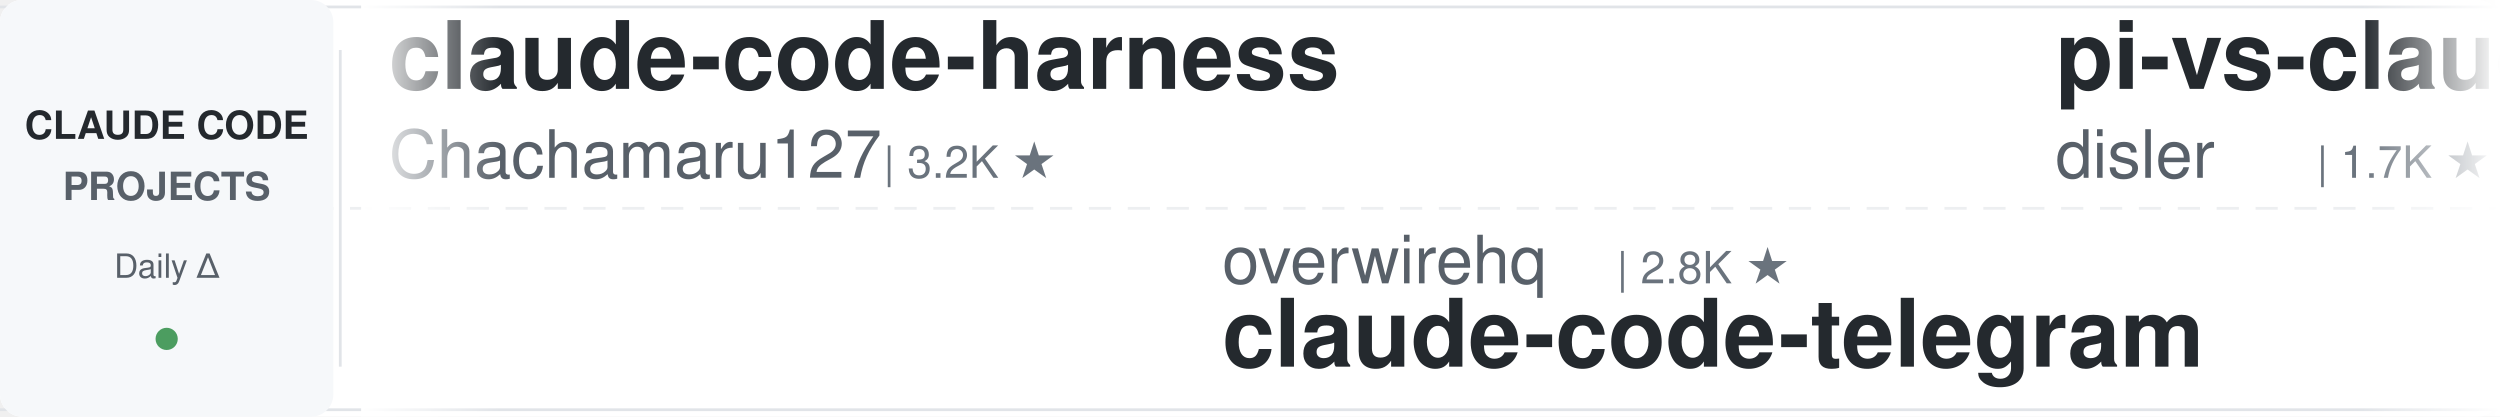
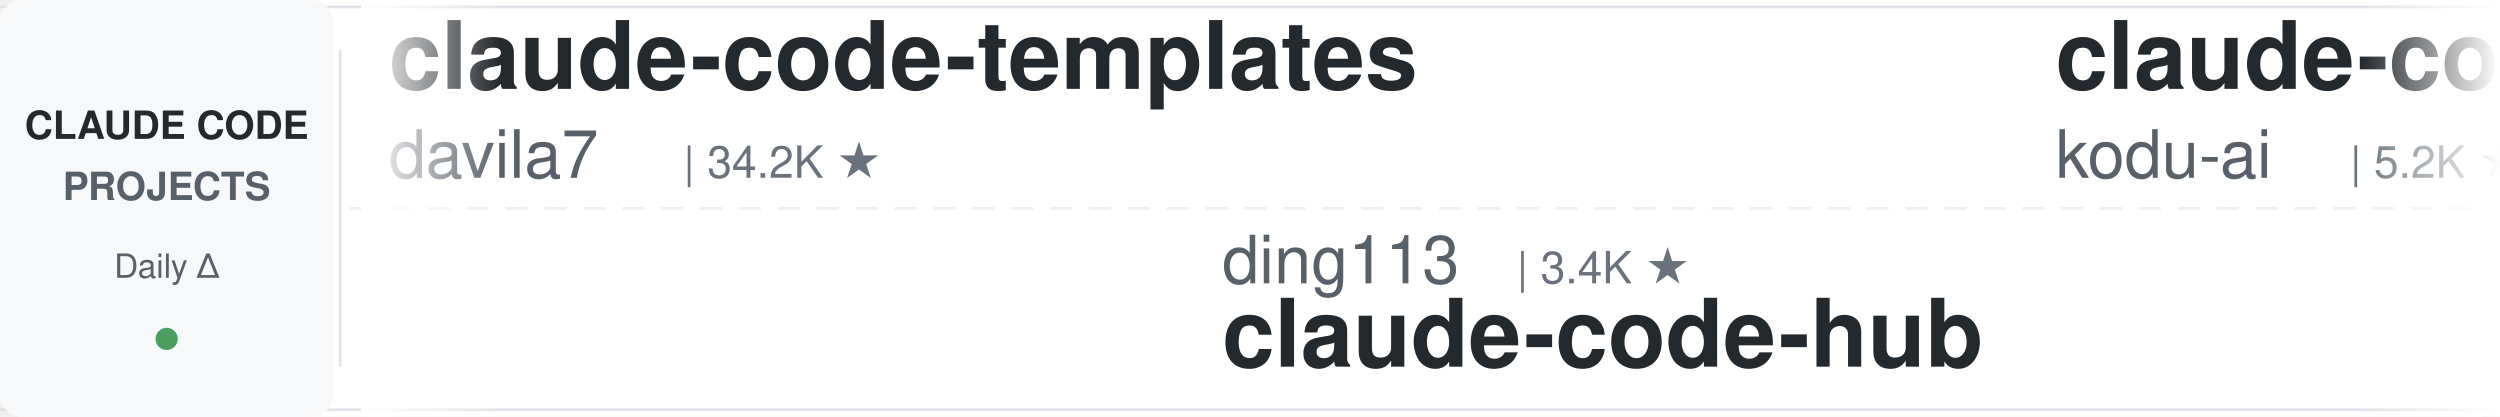
<svg xmlns="http://www.w3.org/2000/svg" width="900" height="150">
  <defs>
    <linearGradient id="leftFade" x1="0%" y1="0%" x2="100%" y2="0%">
      <stop offset="0%" style="stop-color:#ffffff;stop-opacity:1" />
      <stop offset="100%" style="stop-color:#ffffff;stop-opacity:0" />
    </linearGradient>
    <linearGradient id="rightFade" x1="0%" y1="0%" x2="100%" y2="0%">
      <stop offset="0%" style="stop-color:#ffffff;stop-opacity:0" />
      <stop offset="100%" style="stop-color:#ffffff;stop-opacity:1" />
    </linearGradient>
  </defs>
  <rect width="900" height="150" fill="#ffffff" rx="8" />
  <rect x="0" y="2" width="900" height="1" fill="#e1e4e8" />
  <rect x="0" y="147" width="900" height="1" fill="#e1e4e8" />
  <line x1="0" y1="75" x2="900" y2="75" stroke="#e1e4e8" stroke-width="1" stroke-dasharray="8 6" opacity="0.6" />
  <rect x="0" y="0" width="120" height="150" fill="#f6f8fa" rx="8" />
  <text x="60" y="50" font-family="-apple-system, BlinkMacSystemFont, 'Segoe UI', Helvetica, Arial, sans-serif" font-size="14" font-weight="600" fill="#24292e" text-anchor="middle">CLAUDE CODE</text>
  <text x="60" y="72" font-family="-apple-system, BlinkMacSystemFont, 'Segoe UI', Helvetica, Arial, sans-serif" font-size="14" font-weight="600" fill="#586069" text-anchor="middle">PROJECTS</text>
  <text x="60" y="100" font-family="-apple-system, BlinkMacSystemFont, 'Segoe UI', Helvetica, Arial, sans-serif" font-size="12" font-weight="500" fill="#586069" text-anchor="middle">Daily Δ</text>
  <circle cx="60" cy="122" r="4" fill="#22863a" opacity="0.8" />
  <rect x="122" y="18" width="1" height="114" fill="#e1e4e8" />
  <clipPath id="tickerClip">
    <rect x="130" y="0" width="770" height="150" />
  </clipPath>
  <g clip-path="url(#tickerClip)">
    <g id="tickerItems">
      <animateTransform attributeName="transform" attributeType="XML" type="translate" from="0 0" to="-3000 0" dur="54s" repeatCount="indefinite" />
      <g transform="translate(0, 0)">
-         <text x="140" y="32" font-family="-apple-system, BlinkMacSystemFont, 'Segoe UI', Helvetica, Arial, sans-serif" font-size="34" font-weight="600" fill="#24292e">claude-code-harness</text>
-         <text x="140" y="64" font-family="-apple-system, BlinkMacSystemFont, 'Segoe UI', Helvetica, Arial, sans-serif" font-size="24" font-weight="400" fill="#586069">Chachamaru127</text>
-         <text x="318" y="64" font-family="-apple-system, BlinkMacSystemFont, 'Segoe UI', Helvetica, Arial, sans-serif" font-size="16" font-weight="500" fill="#6a737d">| 3.2K ★</text>
+         <text x="140" y="32" font-family="-apple-system, BlinkMacSystemFont, 'Segoe UI', Helvetica, Arial, sans-serif" font-size="34" font-weight="600" fill="#24292e">claude-code-templates</text>
+         <text x="140" y="64" font-family="-apple-system, BlinkMacSystemFont, 'Segoe UI', Helvetica, Arial, sans-serif" font-size="24" font-weight="400" fill="#586069">davila7</text>
+         <text x="246" y="64" font-family="-apple-system, BlinkMacSystemFont, 'Segoe UI', Helvetica, Arial, sans-serif" font-size="16" font-weight="500" fill="#6a737d">| 34.2K ★</text>
      </g>
      <g transform="translate(300, 0)">
-         <text x="140" y="102" font-family="-apple-system, BlinkMacSystemFont, 'Segoe UI', Helvetica, Arial, sans-serif" font-size="24" font-weight="400" fill="#586069">overwirehq</text>
-         <text x="282" y="102" font-family="-apple-system, BlinkMacSystemFont, 'Segoe UI', Helvetica, Arial, sans-serif" font-size="16" font-weight="500" fill="#6a737d">| 2.8K ★</text>
-         <text x="140" y="132" font-family="-apple-system, BlinkMacSystemFont, 'Segoe UI', Helvetica, Arial, sans-serif" font-size="34" font-weight="600" fill="#24292e">claude-code-telegram</text>
+         <text x="140" y="102" font-family="-apple-system, BlinkMacSystemFont, 'Segoe UI', Helvetica, Arial, sans-serif" font-size="24" font-weight="400" fill="#586069">ding113</text>
+         <text x="246" y="102" font-family="-apple-system, BlinkMacSystemFont, 'Segoe UI', Helvetica, Arial, sans-serif" font-size="16" font-weight="500" fill="#6a737d">| 3.4K ★</text>
+         <text x="140" y="132" font-family="-apple-system, BlinkMacSystemFont, 'Segoe UI', Helvetica, Arial, sans-serif" font-size="34" font-weight="600" fill="#24292e">claude-code-hub</text>
      </g>
      <g transform="translate(600, 0)">
-         <text x="140" y="32" font-family="-apple-system, BlinkMacSystemFont, 'Segoe UI', Helvetica, Arial, sans-serif" font-size="34" font-weight="600" fill="#24292e">pi-vs-claude-code</text>
-         <text x="140" y="64" font-family="-apple-system, BlinkMacSystemFont, 'Segoe UI', Helvetica, Arial, sans-serif" font-size="24" font-weight="400" fill="#586069">disler</text>
-         <text x="234" y="64" font-family="-apple-system, BlinkMacSystemFont, 'Segoe UI', Helvetica, Arial, sans-serif" font-size="16" font-weight="500" fill="#6a737d">| 1.7K ★</text>
+         <text x="140" y="32" font-family="-apple-system, BlinkMacSystemFont, 'Segoe UI', Helvetica, Arial, sans-serif" font-size="34" font-weight="600" fill="#24292e">claude-coder</text>
+         <text x="140" y="64" font-family="-apple-system, BlinkMacSystemFont, 'Segoe UI', Helvetica, Arial, sans-serif" font-size="24" font-weight="400" fill="#586069">kodu-ai</text>
+         <text x="246" y="64" font-family="-apple-system, BlinkMacSystemFont, 'Segoe UI', Helvetica, Arial, sans-serif" font-size="16" font-weight="500" fill="#6a737d">| 5.2K ★</text>
      </g>
      <g transform="translate(900, 0)">
-         <text x="140" y="102" font-family="-apple-system, BlinkMacSystemFont, 'Segoe UI', Helvetica, Arial, sans-serif" font-size="24" font-weight="400" fill="#586069">ponponon</text>
-         <text x="258" y="102" font-family="-apple-system, BlinkMacSystemFont, 'Segoe UI', Helvetica, Arial, sans-serif" font-size="16" font-weight="500" fill="#6a737d">| 2.3K ★</text>
-         <text x="140" y="132" font-family="-apple-system, BlinkMacSystemFont, 'Segoe UI', Helvetica, Arial, sans-serif" font-size="34" font-weight="600" fill="#24292e">claude_code_src</text>
+         <text x="140" y="102" font-family="-apple-system, BlinkMacSystemFont, 'Segoe UI', Helvetica, Arial, sans-serif" font-size="24" font-weight="400" fill="#586069">oboard</text>
+         <text x="234" y="102" font-family="-apple-system, BlinkMacSystemFont, 'Segoe UI', Helvetica, Arial, sans-serif" font-size="16" font-weight="500" fill="#6a737d">| 3.3K ★</text>
+         <text x="140" y="132" font-family="-apple-system, BlinkMacSystemFont, 'Segoe UI', Helvetica, Arial, sans-serif" font-size="34" font-weight="600" fill="#24292e">claude-code-rev</text>
      </g>
      <g transform="translate(1200, 0)">
-         <text x="140" y="32" font-family="-apple-system, BlinkMacSystemFont, 'Segoe UI', Helvetica, Arial, sans-serif" font-size="34" font-weight="600" fill="#24292e">claude-code-infrastructu...</text>
-         <text x="140" y="64" font-family="-apple-system, BlinkMacSystemFont, 'Segoe UI', Helvetica, Arial, sans-serif" font-size="24" font-weight="400" fill="#586069">diet103</text>
-         <text x="246" y="64" font-family="-apple-system, BlinkMacSystemFont, 'Segoe UI', Helvetica, Arial, sans-serif" font-size="16" font-weight="500" fill="#6a737d">| 10.1K ★</text>
+         <text x="140" y="32" font-family="-apple-system, BlinkMacSystemFont, 'Segoe UI', Helvetica, Arial, sans-serif" font-size="34" font-weight="600" fill="#24292e">claude-code-telegram</text>
+         <text x="140" y="64" font-family="-apple-system, BlinkMacSystemFont, 'Segoe UI', Helvetica, Arial, sans-serif" font-size="24" font-weight="400" fill="#586069">overwirehq</text>
+         <text x="282" y="64" font-family="-apple-system, BlinkMacSystemFont, 'Segoe UI', Helvetica, Arial, sans-serif" font-size="16" font-weight="500" fill="#6a737d">| 2.8K ★</text>
      </g>
      <g transform="translate(1500, 0)">
-         <text x="140" y="102" font-family="-apple-system, BlinkMacSystemFont, 'Segoe UI', Helvetica, Arial, sans-serif" font-size="24" font-weight="400" fill="#586069">OneRedOak</text>
-         <text x="270" y="102" font-family="-apple-system, BlinkMacSystemFont, 'Segoe UI', Helvetica, Arial, sans-serif" font-size="16" font-weight="500" fill="#6a737d">| 3.9K ★</text>
-         <text x="140" y="132" font-family="-apple-system, BlinkMacSystemFont, 'Segoe UI', Helvetica, Arial, sans-serif" font-size="34" font-weight="600" fill="#24292e">claude-code-workflows</text>
+         <text x="140" y="102" font-family="-apple-system, BlinkMacSystemFont, 'Segoe UI', Helvetica, Arial, sans-serif" font-size="24" font-weight="400" fill="#586069">edmund-io</text>
+         <text x="270" y="102" font-family="-apple-system, BlinkMacSystemFont, 'Segoe UI', Helvetica, Arial, sans-serif" font-size="16" font-weight="500" fill="#6a737d">| 1.5K ★</text>
+         <text x="140" y="132" font-family="-apple-system, BlinkMacSystemFont, 'Segoe UI', Helvetica, Arial, sans-serif" font-size="34" font-weight="600" fill="#24292e">edmunds-claude-code</text>
      </g>
      <g transform="translate(1800, 0)">
-         <text x="140" y="32" font-family="-apple-system, BlinkMacSystemFont, 'Segoe UI', Helvetica, Arial, sans-serif" font-size="34" font-weight="600" fill="#24292e">ralph-claude-code</text>
-         <text x="140" y="64" font-family="-apple-system, BlinkMacSystemFont, 'Segoe UI', Helvetica, Arial, sans-serif" font-size="24" font-weight="400" fill="#586069">frankbria</text>
-         <text x="270" y="64" font-family="-apple-system, BlinkMacSystemFont, 'Segoe UI', Helvetica, Arial, sans-serif" font-size="16" font-weight="500" fill="#6a737d">| 9.7K ★</text>
+         <text x="140" y="32" font-family="-apple-system, BlinkMacSystemFont, 'Segoe UI', Helvetica, Arial, sans-serif" font-size="34" font-weight="600" fill="#24292e">Claude-Code-Game-Studios</text>
+         <text x="140" y="64" font-family="-apple-system, BlinkMacSystemFont, 'Segoe UI', Helvetica, Arial, sans-serif" font-size="24" font-weight="400" fill="#586069">Donchitos</text>
+         <text x="270" y="64" font-family="-apple-system, BlinkMacSystemFont, 'Segoe UI', Helvetica, Arial, sans-serif" font-size="16" font-weight="500" fill="#6a737d">| 40.8K ★</text>
      </g>
      <g transform="translate(2100, 0)">
-         <text x="140" y="102" font-family="-apple-system, BlinkMacSystemFont, 'Segoe UI', Helvetica, Arial, sans-serif" font-size="24" font-weight="400" fill="#586069">rohitg00</text>
-         <text x="258" y="102" font-family="-apple-system, BlinkMacSystemFont, 'Segoe UI', Helvetica, Arial, sans-serif" font-size="16" font-weight="500" fill="#6a737d">| 2.9K ★</text>
-         <text x="140" y="132" font-family="-apple-system, BlinkMacSystemFont, 'Segoe UI', Helvetica, Arial, sans-serif" font-size="34" font-weight="600" fill="#24292e">awesome-claude-code-tool...</text>
+         <text x="140" y="102" font-family="-apple-system, BlinkMacSystemFont, 'Segoe UI', Helvetica, Arial, sans-serif" font-size="24" font-weight="400" fill="#586069">diet103</text>
+         <text x="246" y="102" font-family="-apple-system, BlinkMacSystemFont, 'Segoe UI', Helvetica, Arial, sans-serif" font-size="16" font-weight="500" fill="#6a737d">| 10.1K ★</text>
+         <text x="140" y="132" font-family="-apple-system, BlinkMacSystemFont, 'Segoe UI', Helvetica, Arial, sans-serif" font-size="34" font-weight="600" fill="#24292e">claude-code-infrastructu...</text>
      </g>
      <g transform="translate(2400, 0)">
-         <text x="140" y="32" font-family="-apple-system, BlinkMacSystemFont, 'Segoe UI', Helvetica, Arial, sans-serif" font-size="34" font-weight="600" fill="#24292e">claude-code-skills</text>
-         <text x="140" y="64" font-family="-apple-system, BlinkMacSystemFont, 'Segoe UI', Helvetica, Arial, sans-serif" font-size="24" font-weight="400" fill="#586069">daymade</text>
-         <text x="246" y="64" font-family="-apple-system, BlinkMacSystemFont, 'Segoe UI', Helvetica, Arial, sans-serif" font-size="16" font-weight="500" fill="#6a737d">| 1.5K ★</text>
+         <text x="140" y="32" font-family="-apple-system, BlinkMacSystemFont, 'Segoe UI', Helvetica, Arial, sans-serif" font-size="34" font-weight="600" fill="#24292e">awesome-claude-code-suba...</text>
+         <text x="140" y="64" font-family="-apple-system, BlinkMacSystemFont, 'Segoe UI', Helvetica, Arial, sans-serif" font-size="24" font-weight="400" fill="#586069">VoltAgent</text>
+         <text x="270" y="64" font-family="-apple-system, BlinkMacSystemFont, 'Segoe UI', Helvetica, Arial, sans-serif" font-size="16" font-weight="500" fill="#6a737d">| 26.8K ★</text>
      </g>
      <g transform="translate(2700, 0)">
-         <text x="140" y="102" font-family="-apple-system, BlinkMacSystemFont, 'Segoe UI', Helvetica, Arial, sans-serif" font-size="24" font-weight="400" fill="#586069">AICoderTudou</text>
-         <text x="306" y="102" font-family="-apple-system, BlinkMacSystemFont, 'Segoe UI', Helvetica, Arial, sans-serif" font-size="16" font-weight="500" fill="#6a737d">| 493 ★</text>
-         <text x="140" y="132" font-family="-apple-system, BlinkMacSystemFont, 'Segoe UI', Helvetica, Arial, sans-serif" font-size="34" font-weight="600" fill="#24292e">claude-code-tudou</text>
+         <text x="140" y="102" font-family="-apple-system, BlinkMacSystemFont, 'Segoe UI', Helvetica, Arial, sans-serif" font-size="24" font-weight="400" fill="#586069">musistudio</text>
+         <text x="282" y="102" font-family="-apple-system, BlinkMacSystemFont, 'Segoe UI', Helvetica, Arial, sans-serif" font-size="16" font-weight="500" fill="#6a737d">| 38.4K ★</text>
+         <text x="140" y="132" font-family="-apple-system, BlinkMacSystemFont, 'Segoe UI', Helvetica, Arial, sans-serif" font-size="34" font-weight="600" fill="#24292e">claude-code-router</text>
      </g>
      <g transform="translate(3000, 0)">
-         <text x="140" y="32" font-family="-apple-system, BlinkMacSystemFont, 'Segoe UI', Helvetica, Arial, sans-serif" font-size="34" font-weight="600" fill="#24292e">claude-code-harness</text>
-         <text x="140" y="64" font-family="-apple-system, BlinkMacSystemFont, 'Segoe UI', Helvetica, Arial, sans-serif" font-size="24" font-weight="400" fill="#586069">Chachamaru127</text>
-         <text x="318" y="64" font-family="-apple-system, BlinkMacSystemFont, 'Segoe UI', Helvetica, Arial, sans-serif" font-size="16" font-weight="500" fill="#6a737d">| 3.2K ★</text>
+         <text x="140" y="32" font-family="-apple-system, BlinkMacSystemFont, 'Segoe UI', Helvetica, Arial, sans-serif" font-size="34" font-weight="600" fill="#24292e">claude-code-templates</text>
+         <text x="140" y="64" font-family="-apple-system, BlinkMacSystemFont, 'Segoe UI', Helvetica, Arial, sans-serif" font-size="24" font-weight="400" fill="#586069">davila7</text>
+         <text x="246" y="64" font-family="-apple-system, BlinkMacSystemFont, 'Segoe UI', Helvetica, Arial, sans-serif" font-size="16" font-weight="500" fill="#6a737d">| 34.2K ★</text>
      </g>
      <g transform="translate(3300, 0)">
-         <text x="140" y="102" font-family="-apple-system, BlinkMacSystemFont, 'Segoe UI', Helvetica, Arial, sans-serif" font-size="24" font-weight="400" fill="#586069">overwirehq</text>
-         <text x="282" y="102" font-family="-apple-system, BlinkMacSystemFont, 'Segoe UI', Helvetica, Arial, sans-serif" font-size="16" font-weight="500" fill="#6a737d">| 2.8K ★</text>
-         <text x="140" y="132" font-family="-apple-system, BlinkMacSystemFont, 'Segoe UI', Helvetica, Arial, sans-serif" font-size="34" font-weight="600" fill="#24292e">claude-code-telegram</text>
+         <text x="140" y="102" font-family="-apple-system, BlinkMacSystemFont, 'Segoe UI', Helvetica, Arial, sans-serif" font-size="24" font-weight="400" fill="#586069">ding113</text>
+         <text x="246" y="102" font-family="-apple-system, BlinkMacSystemFont, 'Segoe UI', Helvetica, Arial, sans-serif" font-size="16" font-weight="500" fill="#6a737d">| 3.4K ★</text>
+         <text x="140" y="132" font-family="-apple-system, BlinkMacSystemFont, 'Segoe UI', Helvetica, Arial, sans-serif" font-size="34" font-weight="600" fill="#24292e">claude-code-hub</text>
      </g>
      <g transform="translate(3600, 0)">
-         <text x="140" y="32" font-family="-apple-system, BlinkMacSystemFont, 'Segoe UI', Helvetica, Arial, sans-serif" font-size="34" font-weight="600" fill="#24292e">pi-vs-claude-code</text>
-         <text x="140" y="64" font-family="-apple-system, BlinkMacSystemFont, 'Segoe UI', Helvetica, Arial, sans-serif" font-size="24" font-weight="400" fill="#586069">disler</text>
-         <text x="234" y="64" font-family="-apple-system, BlinkMacSystemFont, 'Segoe UI', Helvetica, Arial, sans-serif" font-size="16" font-weight="500" fill="#6a737d">| 1.7K ★</text>
+         <text x="140" y="32" font-family="-apple-system, BlinkMacSystemFont, 'Segoe UI', Helvetica, Arial, sans-serif" font-size="34" font-weight="600" fill="#24292e">claude-coder</text>
+         <text x="140" y="64" font-family="-apple-system, BlinkMacSystemFont, 'Segoe UI', Helvetica, Arial, sans-serif" font-size="24" font-weight="400" fill="#586069">kodu-ai</text>
+         <text x="246" y="64" font-family="-apple-system, BlinkMacSystemFont, 'Segoe UI', Helvetica, Arial, sans-serif" font-size="16" font-weight="500" fill="#6a737d">| 5.2K ★</text>
      </g>
      <g transform="translate(3900, 0)">
-         <text x="140" y="102" font-family="-apple-system, BlinkMacSystemFont, 'Segoe UI', Helvetica, Arial, sans-serif" font-size="24" font-weight="400" fill="#586069">ponponon</text>
-         <text x="258" y="102" font-family="-apple-system, BlinkMacSystemFont, 'Segoe UI', Helvetica, Arial, sans-serif" font-size="16" font-weight="500" fill="#6a737d">| 2.3K ★</text>
-         <text x="140" y="132" font-family="-apple-system, BlinkMacSystemFont, 'Segoe UI', Helvetica, Arial, sans-serif" font-size="34" font-weight="600" fill="#24292e">claude_code_src</text>
+         <text x="140" y="102" font-family="-apple-system, BlinkMacSystemFont, 'Segoe UI', Helvetica, Arial, sans-serif" font-size="24" font-weight="400" fill="#586069">oboard</text>
+         <text x="234" y="102" font-family="-apple-system, BlinkMacSystemFont, 'Segoe UI', Helvetica, Arial, sans-serif" font-size="16" font-weight="500" fill="#6a737d">| 3.3K ★</text>
+         <text x="140" y="132" font-family="-apple-system, BlinkMacSystemFont, 'Segoe UI', Helvetica, Arial, sans-serif" font-size="34" font-weight="600" fill="#24292e">claude-code-rev</text>
      </g>
    </g>
  </g>
  <rect x="130" y="0" width="50" height="150" fill="url(#leftFade)" />
  <rect x="850" y="0" width="50" height="150" fill="url(#rightFade)" />
</svg>
